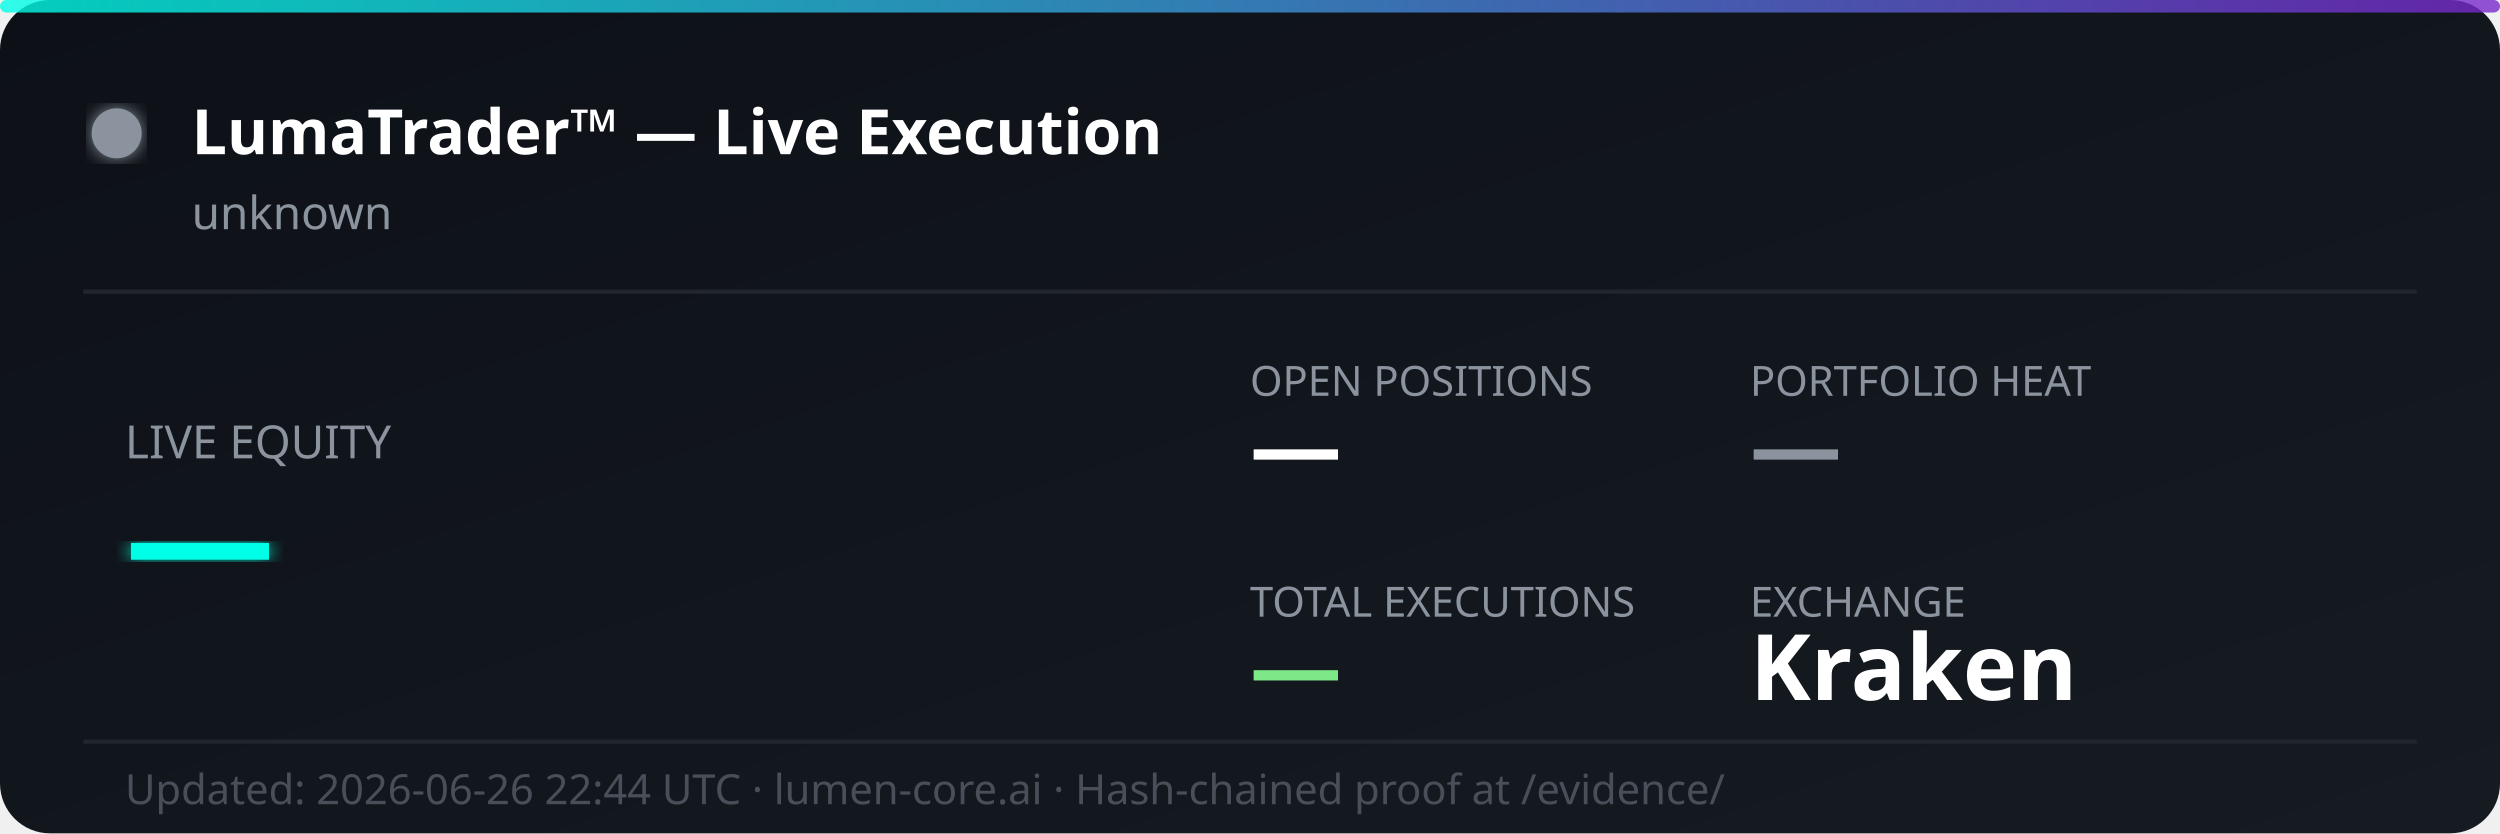
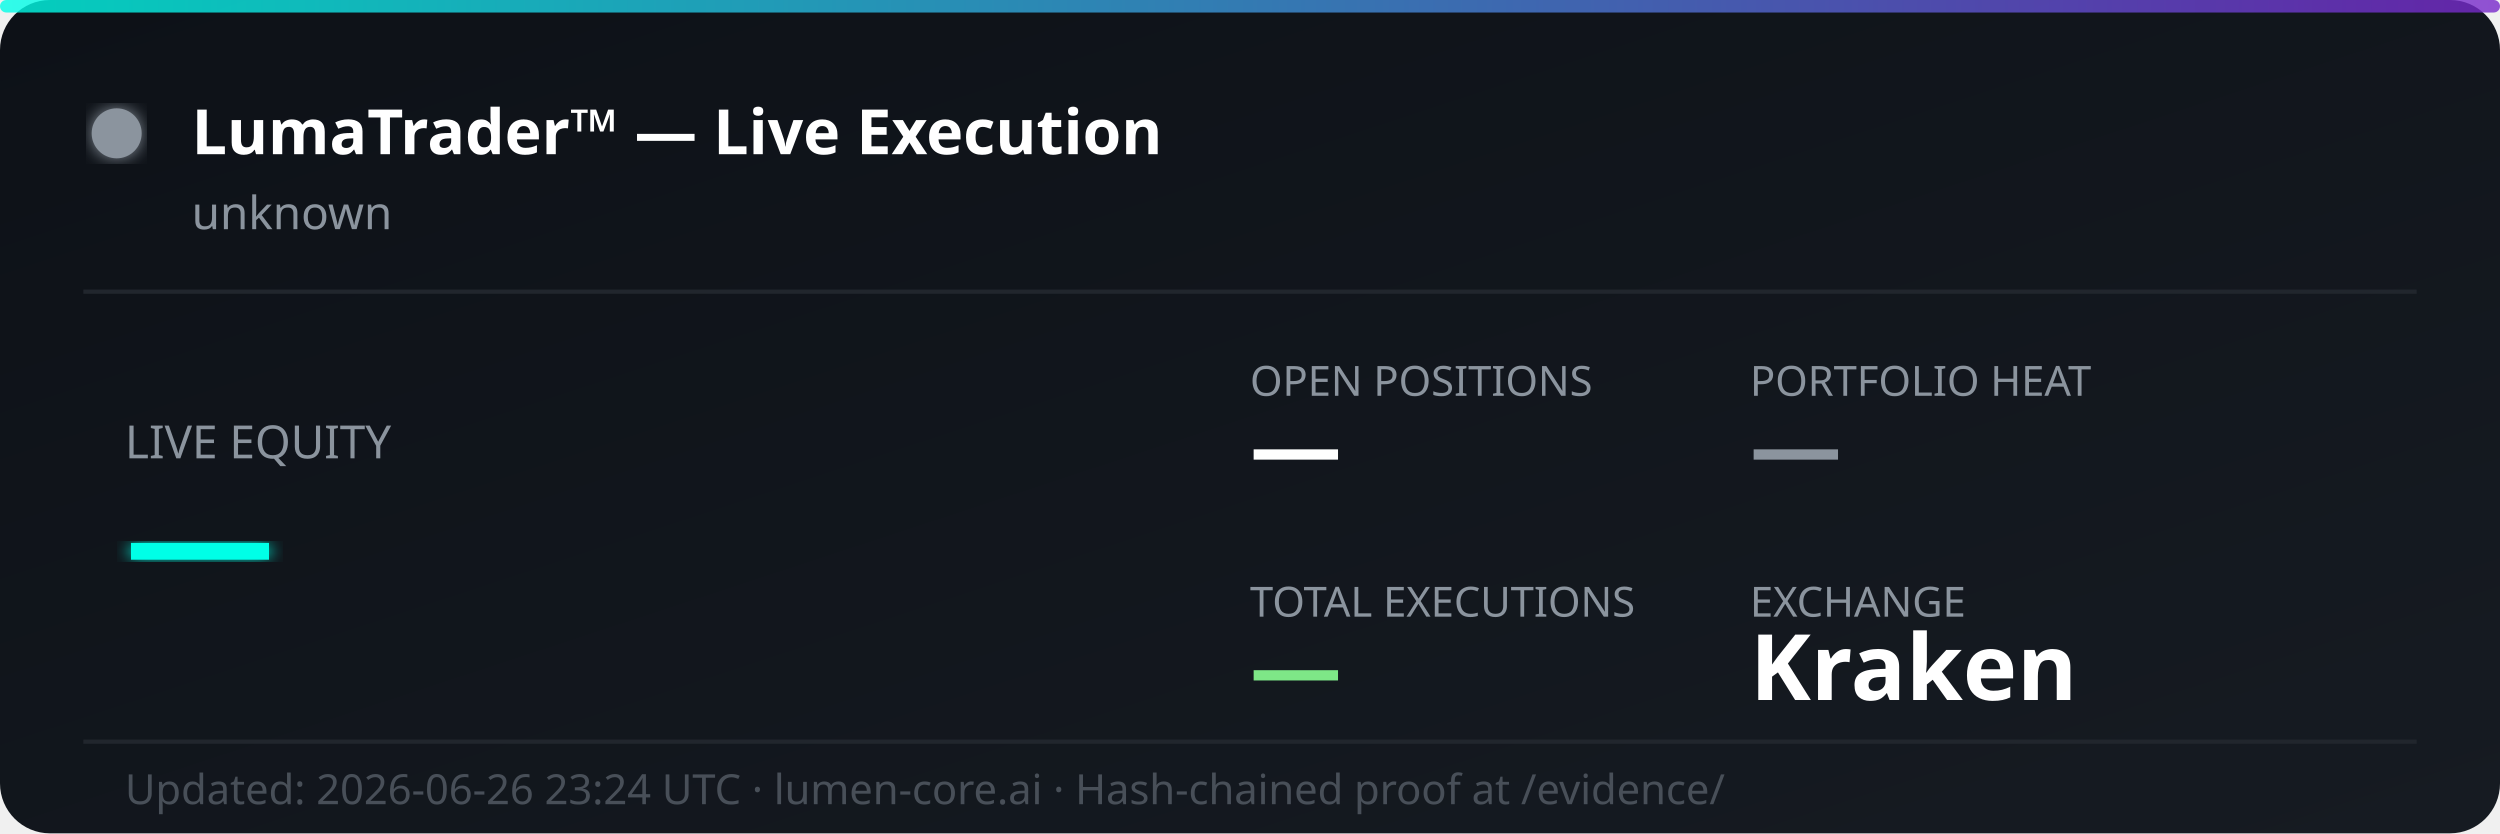
<svg xmlns="http://www.w3.org/2000/svg" width="600" height="200" viewBox="0 0 600 200" fill="none">
  <defs>
    <linearGradient id="bg" x1="0%" y1="0%" x2="100%" y2="100%">
      <stop offset="0%" style="stop-color:#0d1117;stop-opacity:1" />
      <stop offset="100%" style="stop-color:#161b22;stop-opacity:1" />
    </linearGradient>
    <linearGradient id="accent" x1="0%" y1="0%" x2="100%" y2="0%">
      <stop offset="0%" style="stop-color:#00ffe7;stop-opacity:0.8" />
      <stop offset="100%" style="stop-color:#7928ca;stop-opacity:0.8" />
    </linearGradient>
    <filter id="glow">
      <feGaussianBlur stdDeviation="2" result="coloredBlur" />
      <feMerge>
        <feMergeNode in="coloredBlur" />
        <feMergeNode in="SourceGraphic" />
      </feMerge>
    </filter>
  </defs>
  <rect width="600" height="200" rx="12" fill="url(#bg)" />
  <rect width="600" height="3" rx="1.5" fill="url(#accent)" />
  <circle cx="28" cy="32" r="6" fill="#8b949e" filter="url(#glow)">
    <animate attributeName="opacity" values="1;0.3;1" dur="2s" repeatCount="indefinite" />
  </circle>
  <text x="46" y="37" font-family="'Segoe UI', system-ui, sans-serif" font-size="15" font-weight="700" fill="#ffffff">LumaTrader™ — Live Execution</text>
  <text x="46" y="55" font-family="'Segoe UI', system-ui, sans-serif" font-size="11" fill="#8b949e">unknown</text>
  <line x1="20" y1="70" x2="580" y2="70" stroke="#21262d" stroke-width="1" />
  <text x="30" y="110" font-family="'Segoe UI', system-ui, sans-serif" font-size="11" fill="#8b949e">LIVE EQUITY</text>
  <text x="30" y="142" font-family="'Segoe UI', system-ui, sans-serif" font-size="36" font-weight="800" fill="#00ffe7" filter="url(#glow)">—</text>
  <text x="300" y="95" font-family="'Segoe UI', system-ui, sans-serif" font-size="10" fill="#8b949e">OPEN POSITIONS</text>
  <text x="300" y="115" font-family="'Segoe UI', system-ui, sans-serif" font-size="22" font-weight="700" fill="#ffffff">—</text>
  <text x="420" y="95" font-family="'Segoe UI', system-ui, sans-serif" font-size="10" fill="#8b949e">PORTFOLIO HEAT</text>
  <text x="420" y="115" font-family="'Segoe UI', system-ui, sans-serif" font-size="22" font-weight="700" fill="#8b949e">—</text>
  <text x="300" y="148" font-family="'Segoe UI', system-ui, sans-serif" font-size="10" fill="#8b949e">TOTAL EXECUTIONS</text>
  <text x="300" y="168" font-family="'Segoe UI', system-ui, sans-serif" font-size="22" font-weight="700" fill="#7ee787">—</text>
  <text x="420" y="148" font-family="'Segoe UI', system-ui, sans-serif" font-size="10" fill="#8b949e">EXCHANGE</text>
  <text x="420" y="168" font-family="'Segoe UI', system-ui, sans-serif" font-size="22" font-weight="700" fill="#ffffff">Kraken</text>
  <line x1="20" y1="178" x2="580" y2="178" stroke="#21262d" stroke-width="1" />
-   <text x="30" y="193" font-family="'Segoe UI', system-ui, sans-serif" font-size="10" fill="#484f58">Updated: 2026-06-26 22:44 UTC · lumen-core.ai · Hash-chained proof at /evidence/</text>
+   <text x="30" y="193" font-family="'Segoe UI', system-ui, sans-serif" font-size="10" fill="#484f58">Updated: 2026-06-26 23:24 UTC · lumen-core.ai · Hash-chained proof at /evidence/</text>
</svg>
